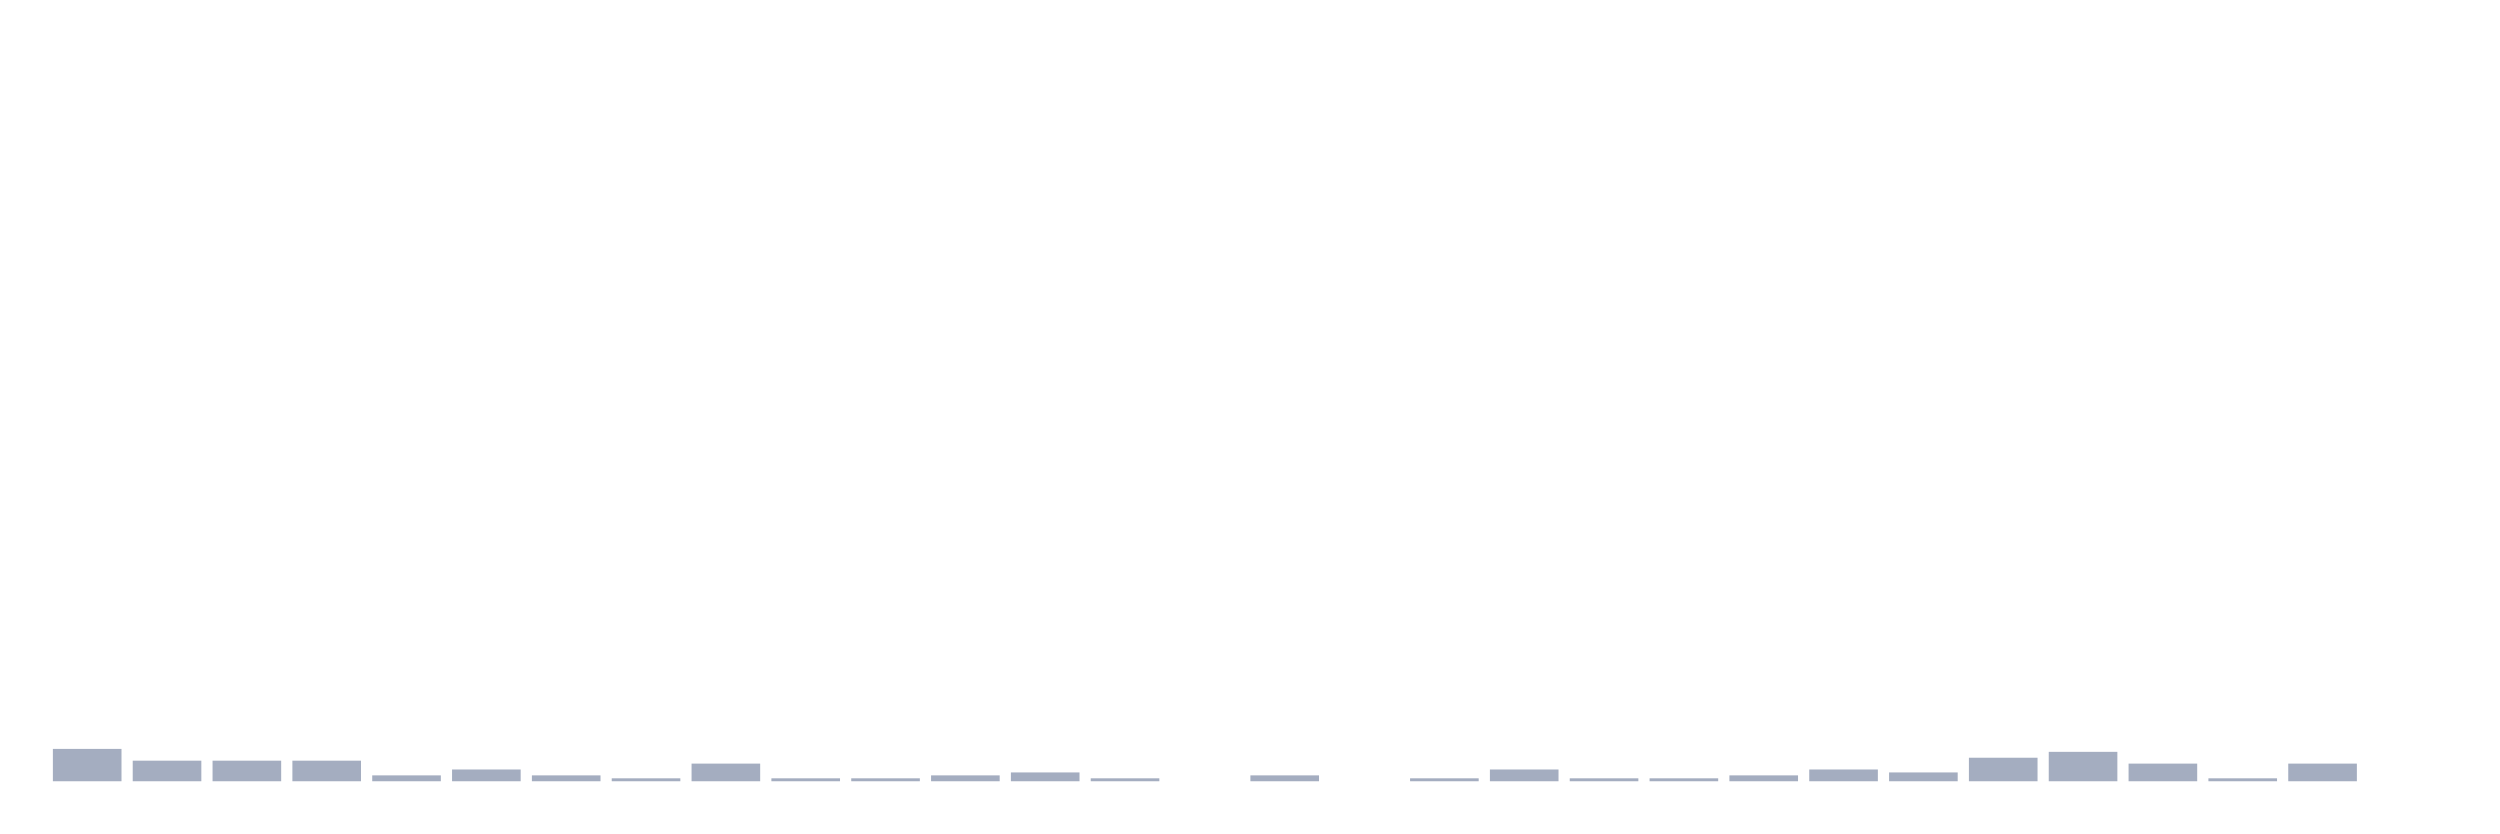
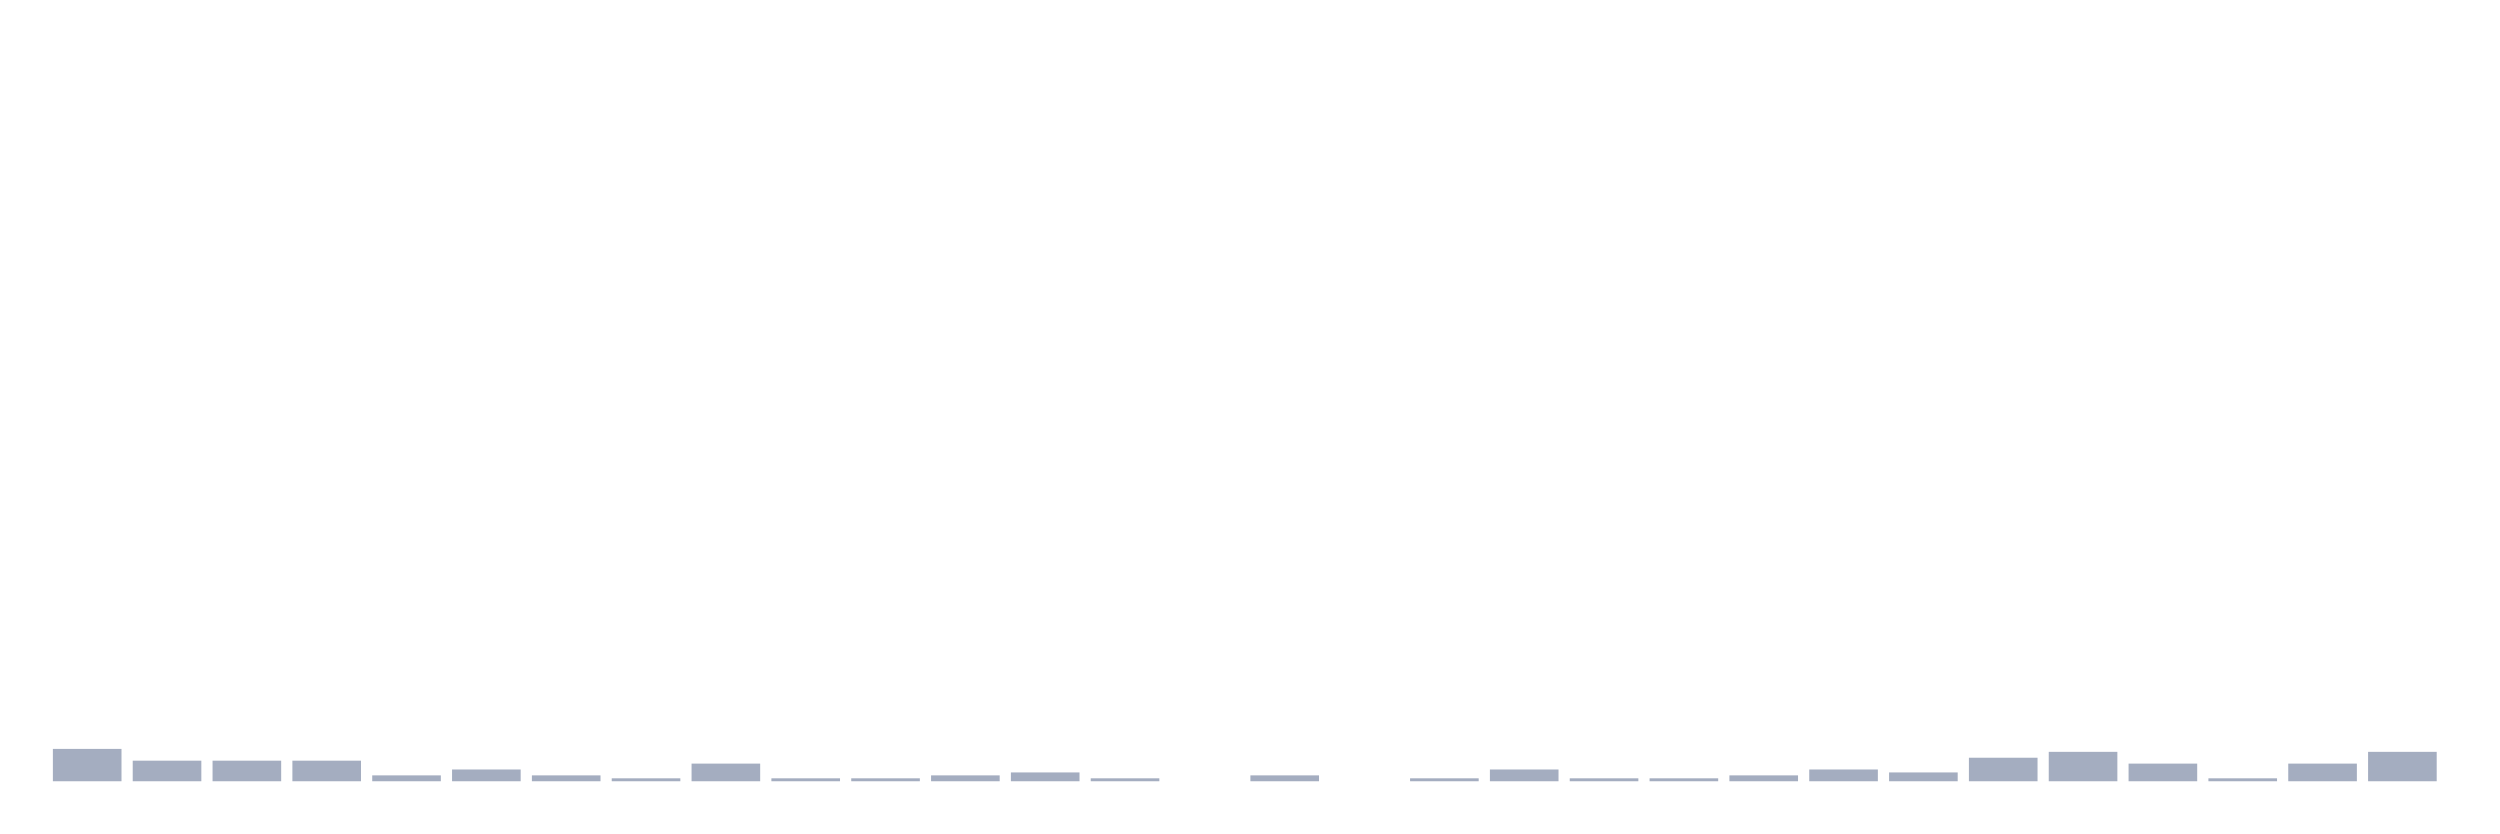
<svg xmlns="http://www.w3.org/2000/svg" viewBox="0 0 480 160">
  <g transform="translate(10,10)">
    <rect class="bar" x="0.153" width="13.175" y="133.79" height="6.21" fill="rgb(164,173,192)" />
    <rect class="bar" x="15.482" width="13.175" y="136.048" height="3.952" fill="rgb(164,173,192)" />
    <rect class="bar" x="30.81" width="13.175" y="136.048" height="3.952" fill="rgb(164,173,192)" />
    <rect class="bar" x="46.138" width="13.175" y="136.048" height="3.952" fill="rgb(164,173,192)" />
    <rect class="bar" x="61.466" width="13.175" y="138.871" height="1.129" fill="rgb(164,173,192)" />
    <rect class="bar" x="76.794" width="13.175" y="137.742" height="2.258" fill="rgb(164,173,192)" />
    <rect class="bar" x="92.123" width="13.175" y="138.871" height="1.129" fill="rgb(164,173,192)" />
    <rect class="bar" x="107.451" width="13.175" y="139.435" height="0.565" fill="rgb(164,173,192)" />
    <rect class="bar" x="122.779" width="13.175" y="136.613" height="3.387" fill="rgb(164,173,192)" />
    <rect class="bar" x="138.107" width="13.175" y="139.435" height="0.565" fill="rgb(164,173,192)" />
    <rect class="bar" x="153.436" width="13.175" y="139.435" height="0.565" fill="rgb(164,173,192)" />
    <rect class="bar" x="168.764" width="13.175" y="138.871" height="1.129" fill="rgb(164,173,192)" />
    <rect class="bar" x="184.092" width="13.175" y="138.306" height="1.694" fill="rgb(164,173,192)" />
    <rect class="bar" x="199.42" width="13.175" y="139.435" height="0.565" fill="rgb(164,173,192)" />
    <rect class="bar" x="214.748" width="13.175" y="140" height="0" fill="rgb(164,173,192)" />
    <rect class="bar" x="230.077" width="13.175" y="138.871" height="1.129" fill="rgb(164,173,192)" />
    <rect class="bar" x="245.405" width="13.175" y="140" height="0" fill="rgb(164,173,192)" />
    <rect class="bar" x="260.733" width="13.175" y="139.435" height="0.565" fill="rgb(164,173,192)" />
    <rect class="bar" x="276.061" width="13.175" y="137.742" height="2.258" fill="rgb(164,173,192)" />
    <rect class="bar" x="291.39" width="13.175" y="139.435" height="0.565" fill="rgb(164,173,192)" />
    <rect class="bar" x="306.718" width="13.175" y="139.435" height="0.565" fill="rgb(164,173,192)" />
    <rect class="bar" x="322.046" width="13.175" y="138.871" height="1.129" fill="rgb(164,173,192)" />
    <rect class="bar" x="337.374" width="13.175" y="137.742" height="2.258" fill="rgb(164,173,192)" />
    <rect class="bar" x="352.702" width="13.175" y="138.306" height="1.694" fill="rgb(164,173,192)" />
    <rect class="bar" x="368.031" width="13.175" y="135.484" height="4.516" fill="rgb(164,173,192)" />
    <rect class="bar" x="383.359" width="13.175" y="134.355" height="5.645" fill="rgb(164,173,192)" />
    <rect class="bar" x="398.687" width="13.175" y="136.613" height="3.387" fill="rgb(164,173,192)" />
    <rect class="bar" x="414.015" width="13.175" y="139.435" height="0.565" fill="rgb(164,173,192)" />
    <rect class="bar" x="429.344" width="13.175" y="136.613" height="3.387" fill="rgb(164,173,192)" />
-     <rect class="bar" x="444.672" width="13.175" y="140" height="0" fill="rgb(164,173,192)" />
+     <rect class="bar" x="444.672" width="13.175" y="134.355" height="5.645" fill="rgb(164,173,192)" />
  </g>
</svg>
